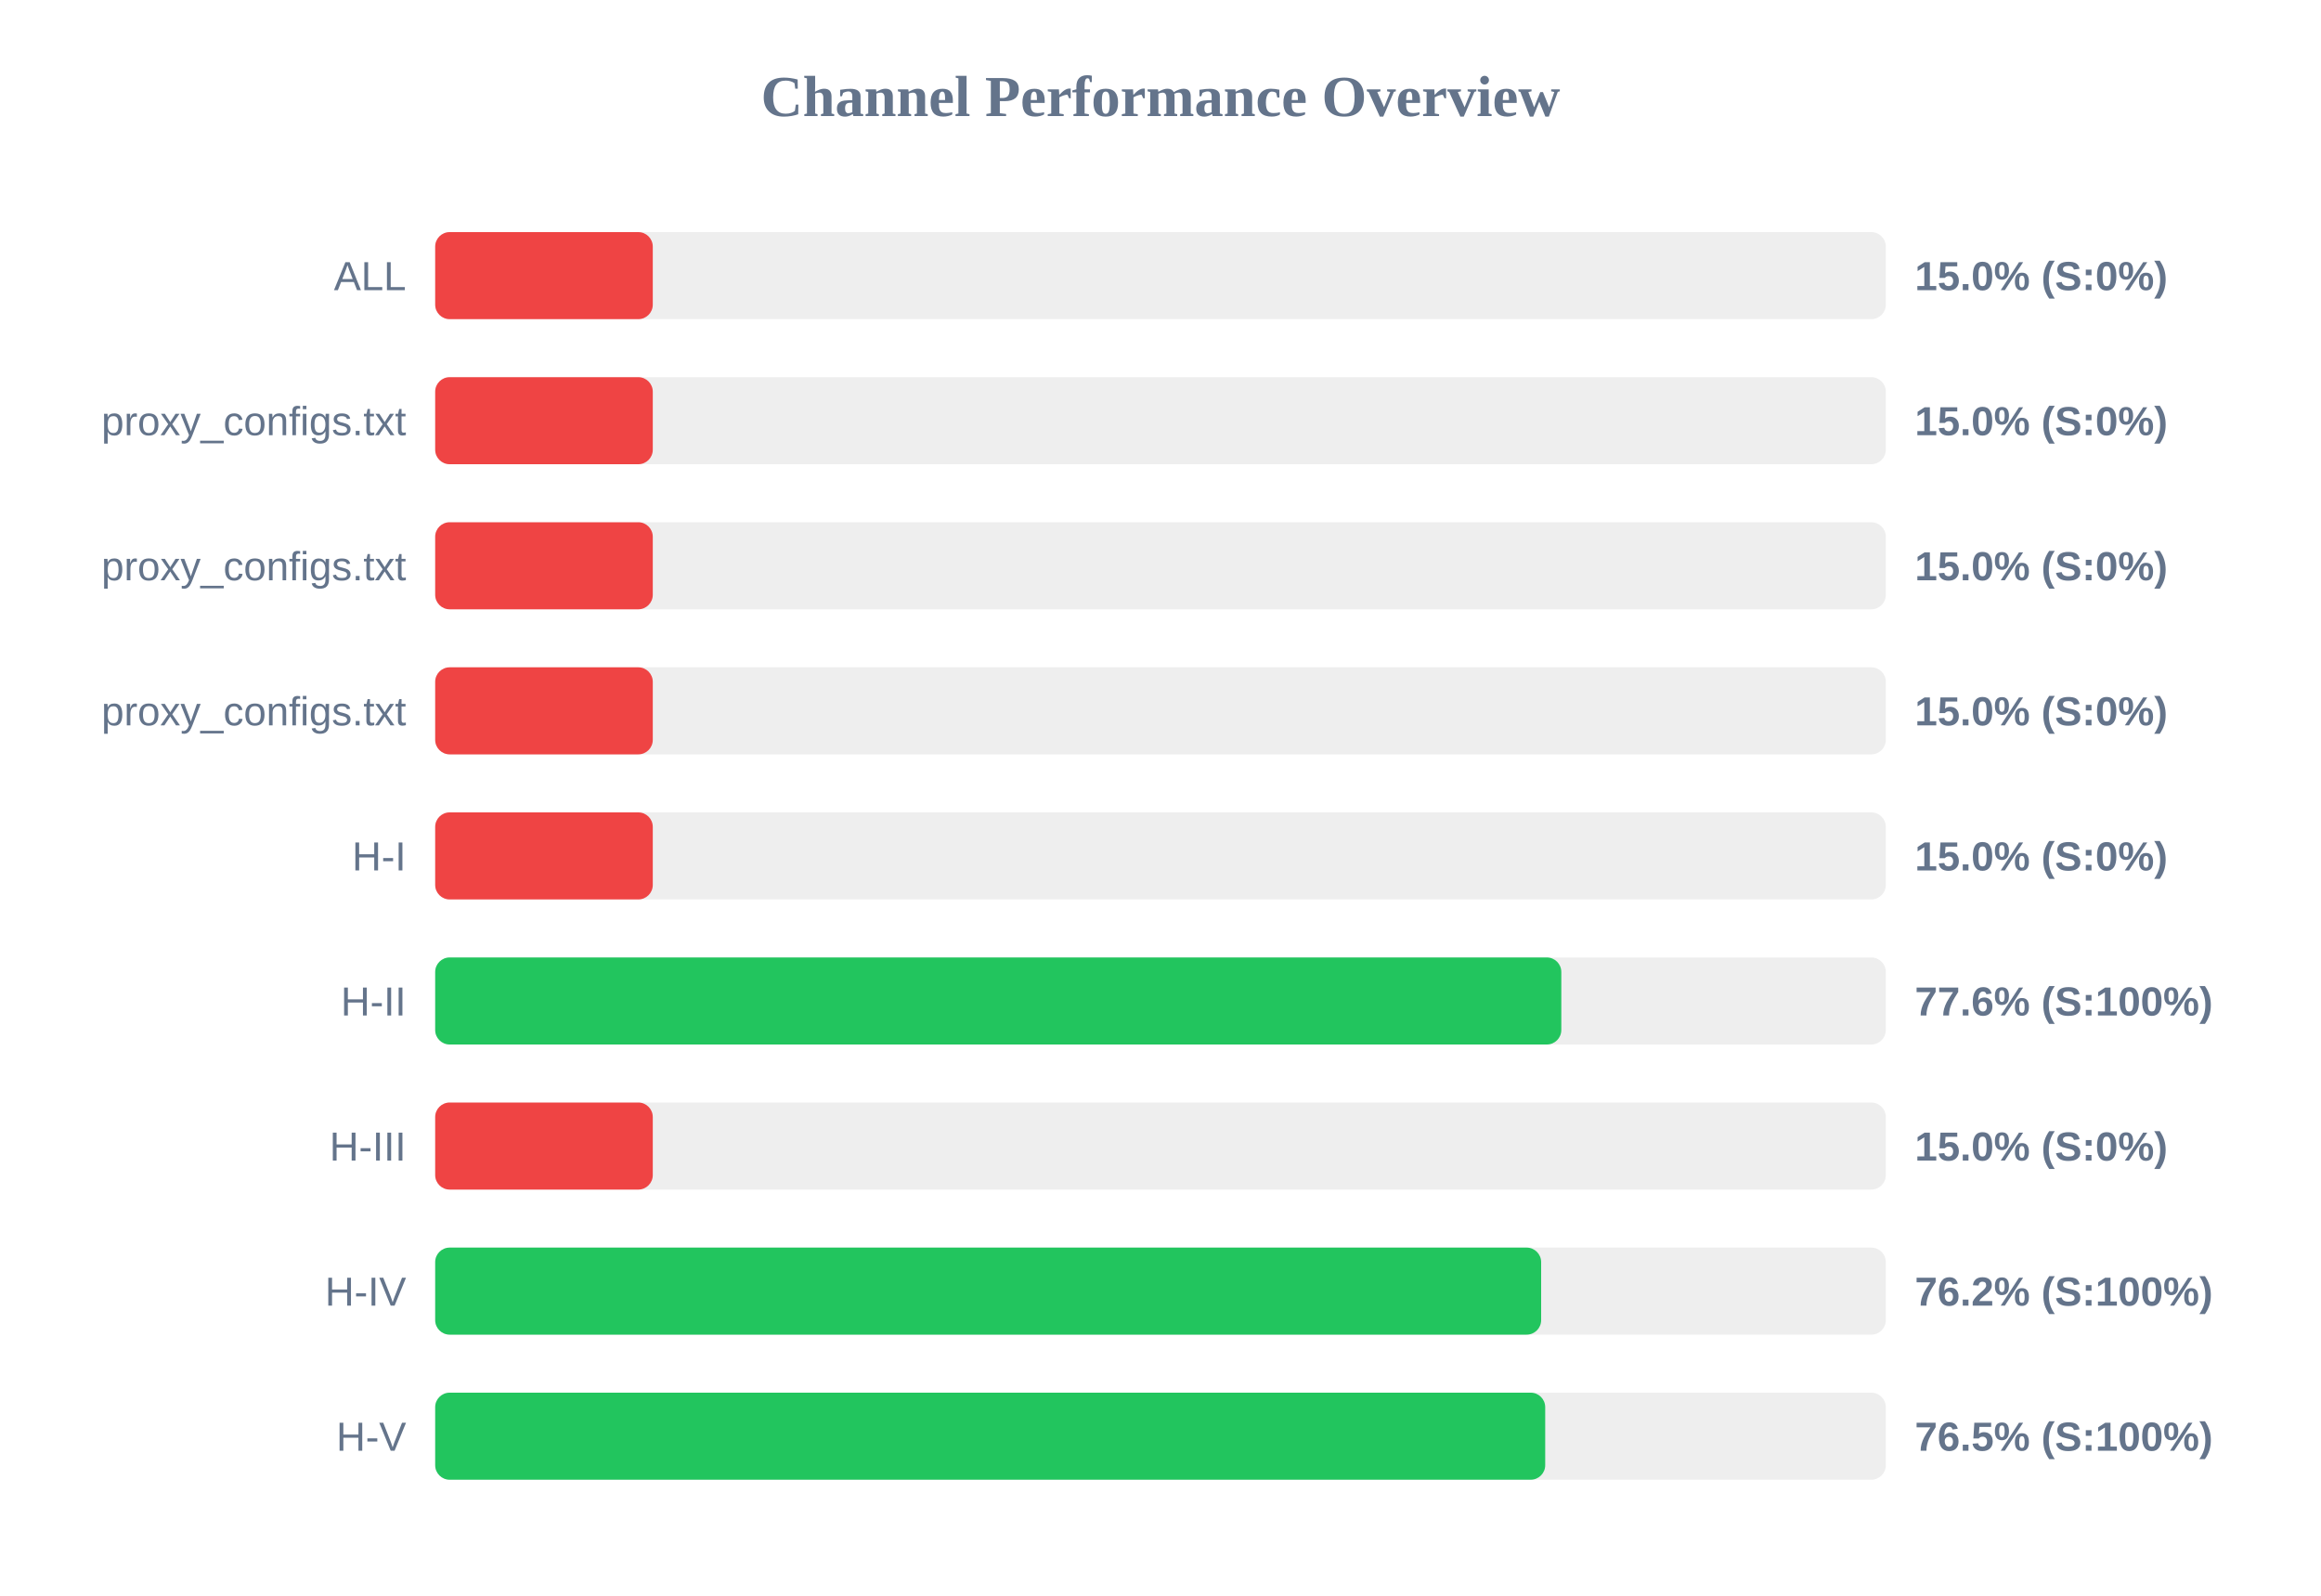
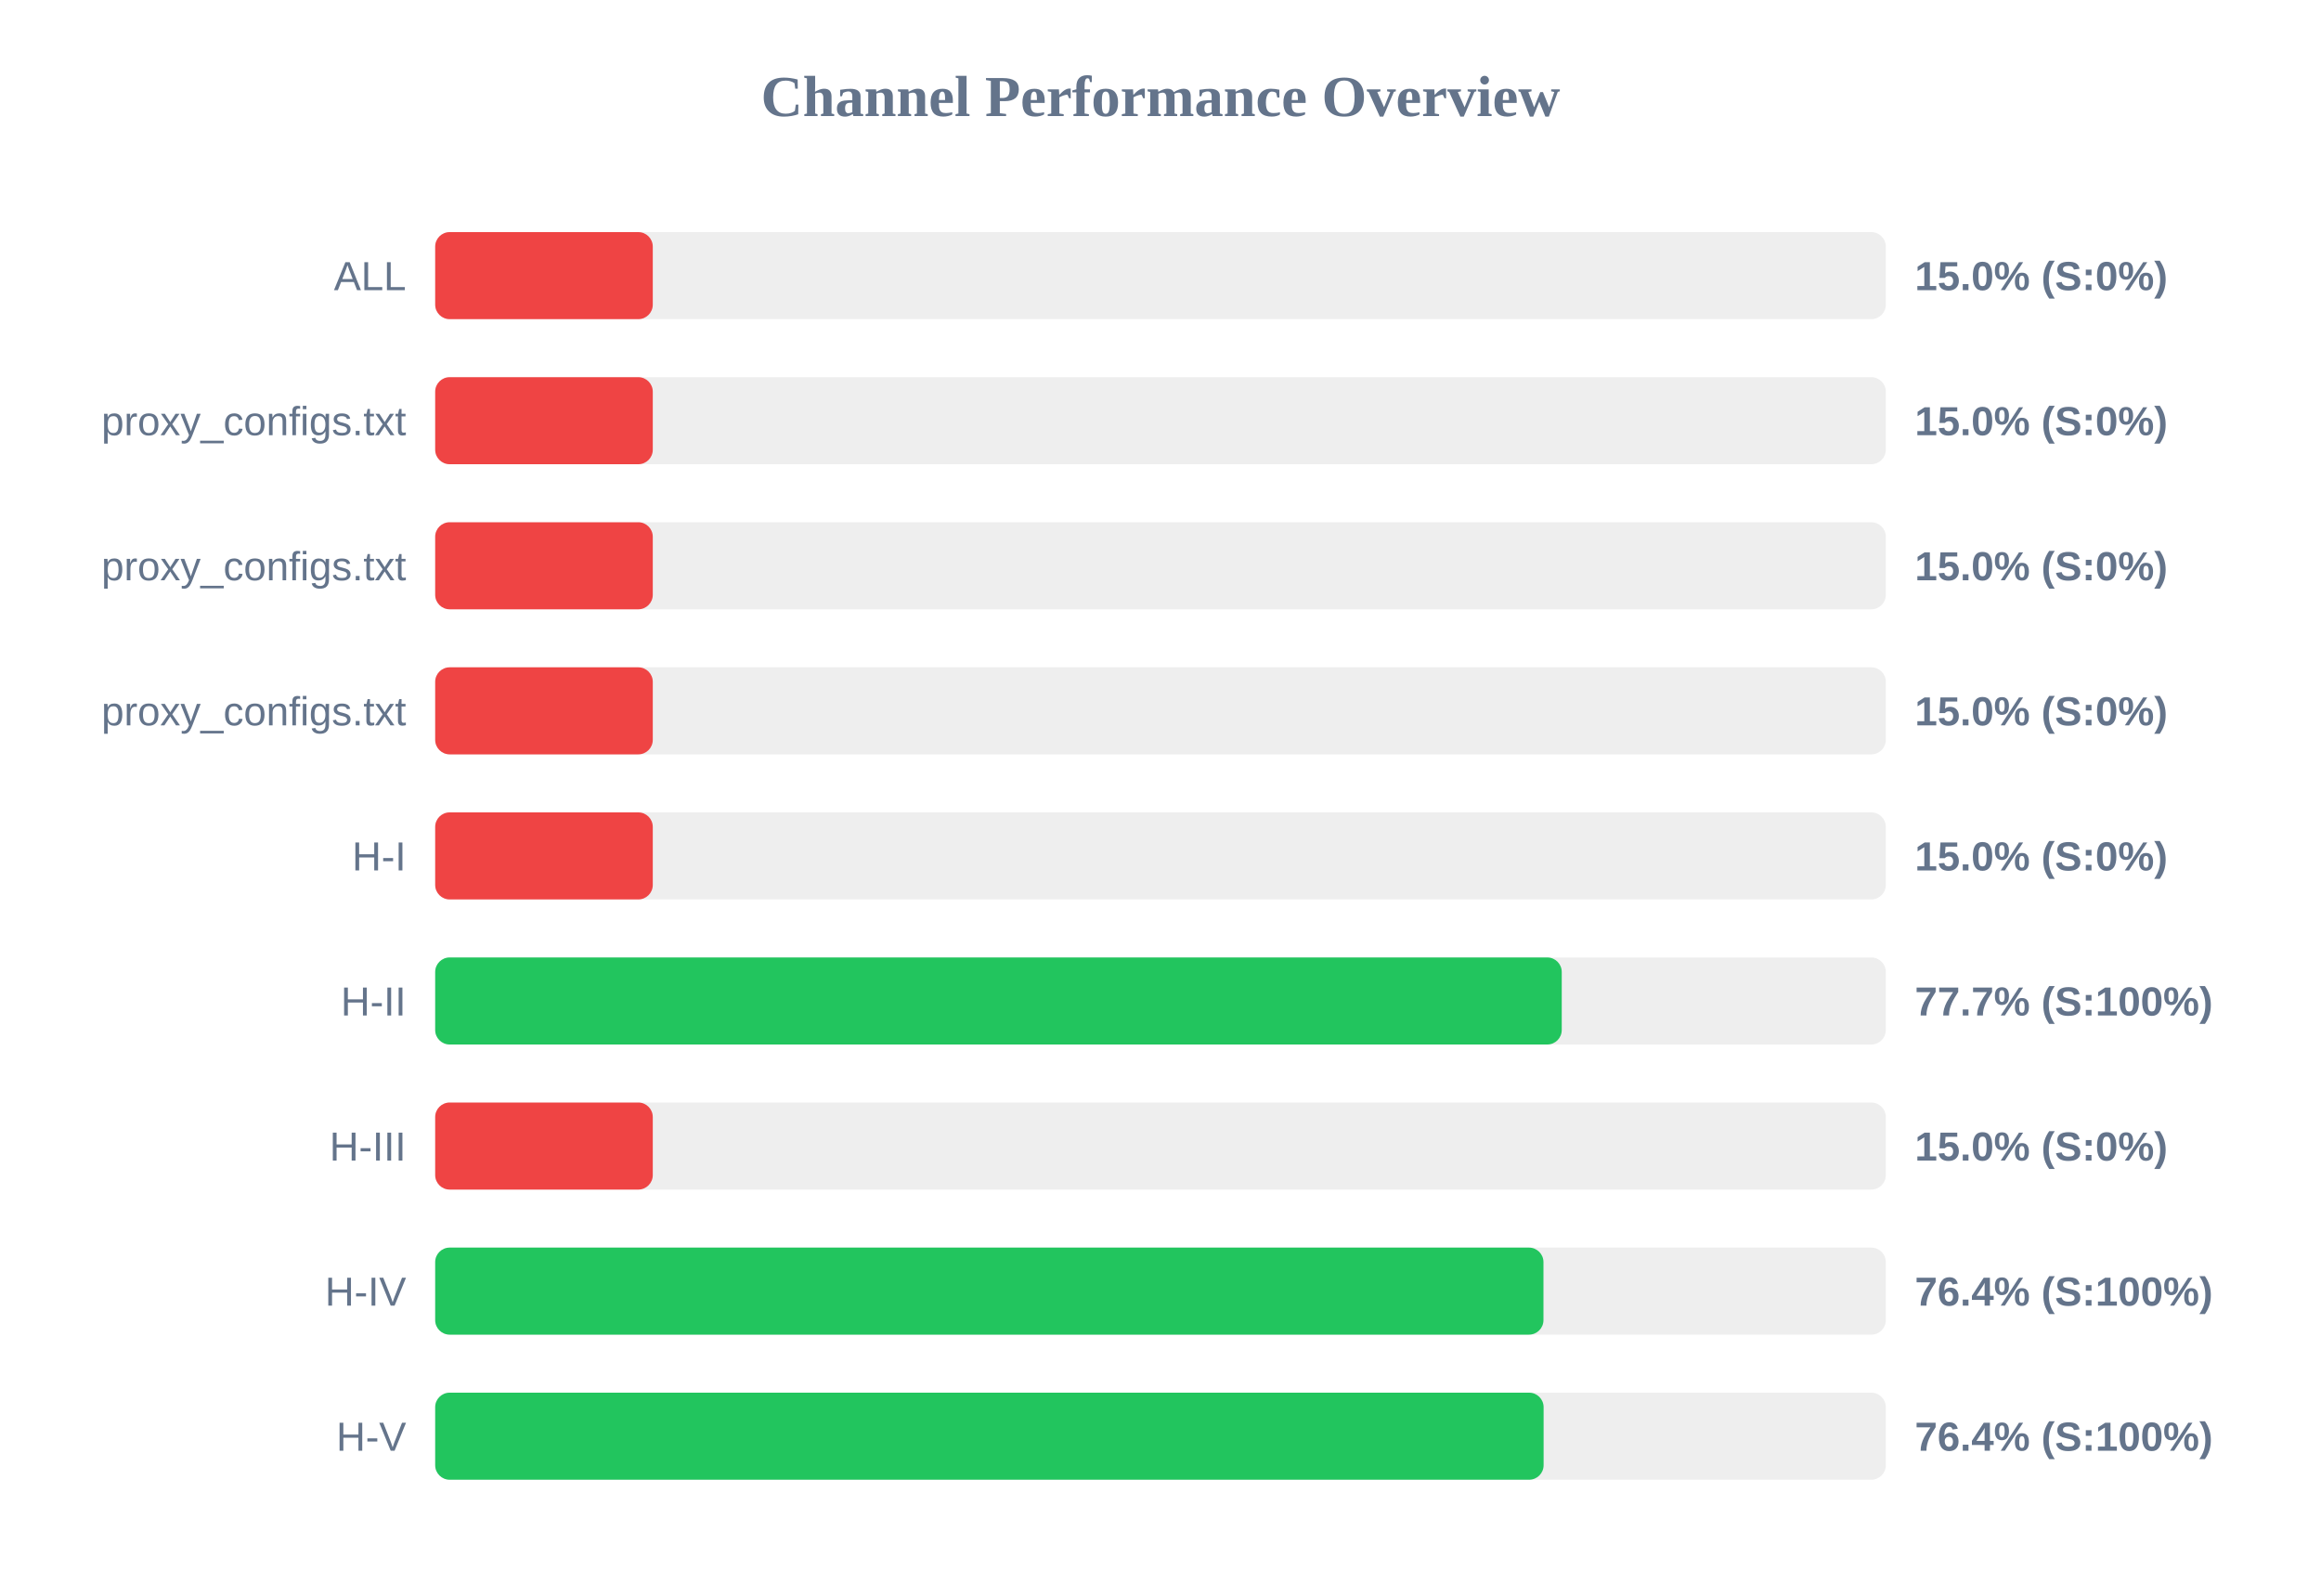
<svg xmlns="http://www.w3.org/2000/svg" width="800" height="550" version="1.1">
  <style>
        .row { font: 14px Arial; fill: #64748b; }
        .score { font: bold 14px Arial; fill: #64748b; }
    </style>
  <text x="400" y="40" text-anchor="middle" font-size="20px" font-weight="bold" fill="#64748b">Channel Performance Overview</text>
  <rect x="150" y="80" width="500" height="30" fill="#eee" rx="5" />
  <rect x="150" y="80" width="75.0" height="30" fill="#ef4444" rx="5" />
  <text x="140" y="100" text-anchor="end" class="row">ALL</text>
  <text x="660" y="100" text-anchor="start" class="score">15.0% (S:0%)</text>
  <rect x="150" y="130" width="500" height="30" fill="#eee" rx="5" />
  <rect x="150" y="130" width="75.0" height="30" fill="#ef4444" rx="5" />
  <text x="140" y="150" text-anchor="end" class="row">proxy_configs.txt</text>
  <text x="660" y="150" text-anchor="start" class="score">15.0% (S:0%)</text>
  <rect x="150" y="180" width="500" height="30" fill="#eee" rx="5" />
  <rect x="150" y="180" width="75.0" height="30" fill="#ef4444" rx="5" />
  <text x="140" y="200" text-anchor="end" class="row">proxy_configs.txt</text>
  <text x="660" y="200" text-anchor="start" class="score">15.0% (S:0%)</text>
  <rect x="150" y="230" width="500" height="30" fill="#eee" rx="5" />
  <rect x="150" y="230" width="75.0" height="30" fill="#ef4444" rx="5" />
  <text x="140" y="250" text-anchor="end" class="row">proxy_configs.txt</text>
  <text x="660" y="250" text-anchor="start" class="score">15.0% (S:0%)</text>
  <rect x="150" y="280" width="500" height="30" fill="#eee" rx="5" />
  <rect x="150" y="280" width="75.0" height="30" fill="#ef4444" rx="5" />
  <text x="140" y="300" text-anchor="end" class="row">H-I</text>
  <text x="660" y="300" text-anchor="start" class="score">15.0% (S:0%)</text>
  <rect x="150" y="330" width="500" height="30" fill="#eee" rx="5" />
-   <rect x="150" y="330" width="388.15" height="30" fill="#22c55e" rx="5" />
+   <rect x="150" y="330" width="388.3" height="30" fill="#22c55e" rx="5" />
  <text x="140" y="350" text-anchor="end" class="row">H-II</text>
-   <text x="660" y="350" text-anchor="start" class="score">77.6% (S:100%)</text>
+   <text x="660" y="350" text-anchor="start" class="score">77.7% (S:100%)</text>
  <rect x="150" y="380" width="500" height="30" fill="#eee" rx="5" />
  <rect x="150" y="380" width="75.0" height="30" fill="#ef4444" rx="5" />
  <text x="140" y="400" text-anchor="end" class="row">H-III</text>
  <text x="660" y="400" text-anchor="start" class="score">15.0% (S:0%)</text>
  <rect x="150" y="430" width="500" height="30" fill="#eee" rx="5" />
-   <rect x="150" y="430" width="381.2" height="30" fill="#22c55e" rx="5" />
+   <rect x="150" y="430" width="382.0" height="30" fill="#22c55e" rx="5" />
  <text x="140" y="450" text-anchor="end" class="row">H-IV</text>
-   <text x="660" y="450" text-anchor="start" class="score">76.2% (S:100%)</text>
+   <text x="660" y="450" text-anchor="start" class="score">76.4% (S:100%)</text>
  <rect x="150" y="480" width="500" height="30" fill="#eee" rx="5" />
-   <rect x="150" y="480" width="382.6" height="30" fill="#22c55e" rx="5" />
+   <rect x="150" y="480" width="382.05" height="30" fill="#22c55e" rx="5" />
  <text x="140" y="500" text-anchor="end" class="row">H-V</text>
-   <text x="660" y="500" text-anchor="start" class="score">76.5% (S:100%)</text>
+   <text x="660" y="500" text-anchor="start" class="score">76.4% (S:100%)</text>
</svg>
